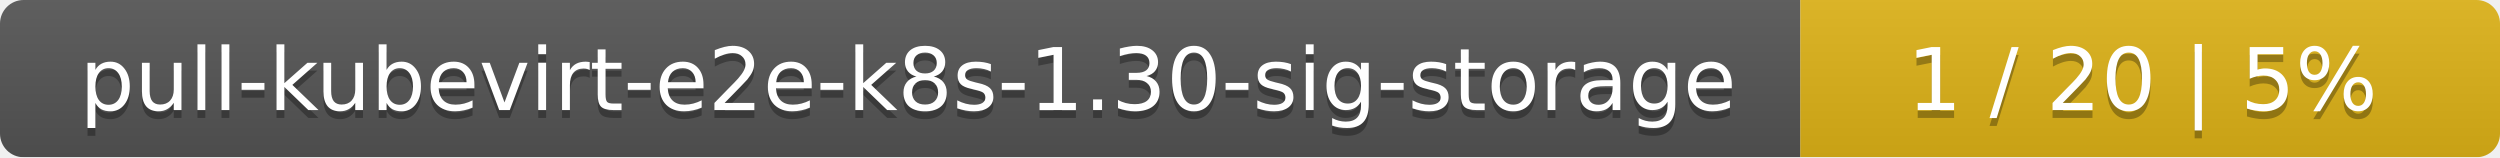
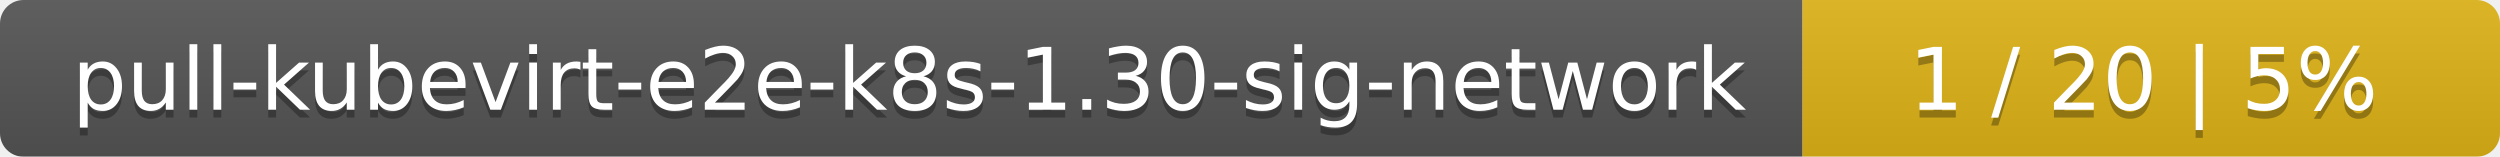
- <svg xmlns="http://www.w3.org/2000/svg" width="318" height="20">
+ <svg xmlns="http://www.w3.org/2000/svg" width="319" height="20">
  <linearGradient id="smooth" x2="0" y2="100%">
    <stop offset="0" stop-color="#bbb" stop-opacity=".1" />
    <stop offset="1" stop-opacity=".1" />
  </linearGradient>
  <mask id="round">
-     <rect width="318" height="20" rx="3" fill="#fff" />
+     <rect width="319" height="20" rx="3" fill="#fff" />
  </mask>
  <g mask="url(#round)">
-     <rect width="229" height="20" fill="#555" />
-     <rect x="229" width="89" height="20" fill="#dfb317" />
-     <rect width="318" height="20" fill="url(#smooth)" />
+     <rect width="230" height="20" fill="#555" />
+     <rect x="230" width="89" height="20" fill="#dfb317" />
+     <rect width="319" height="20" fill="url(#smooth)" />
  </g>
  <g fill="#fff" text-anchor="middle" font-family="DejaVu Sans,Verdana,Geneva,sans-serif" font-size="11">
-     <text x="115.5" y="15" fill="#010101" fill-opacity=".3">pull-kubevirt-e2e-k8s-1.30-sig-storage</text>
-     <text x="115.5" y="14">pull-kubevirt-e2e-k8s-1.30-sig-storage</text>
-     <text x="272.5" y="15" fill="#010101" fill-opacity=".3">1 / 20    |    5%</text>
-     <text x="272.5" y="14">1 / 20    |    5%</text>
+     <text x="116" y="15" fill="#010101" fill-opacity=".3">pull-kubevirt-e2e-k8s-1.30-sig-network</text>
+     <text x="116" y="14">pull-kubevirt-e2e-k8s-1.30-sig-network</text>
+     <text x="273.5" y="15" fill="#010101" fill-opacity=".3">1 / 20    |    5%</text>
+     <text x="273.5" y="14">1 / 20    |    5%</text>
  </g>
</svg>
